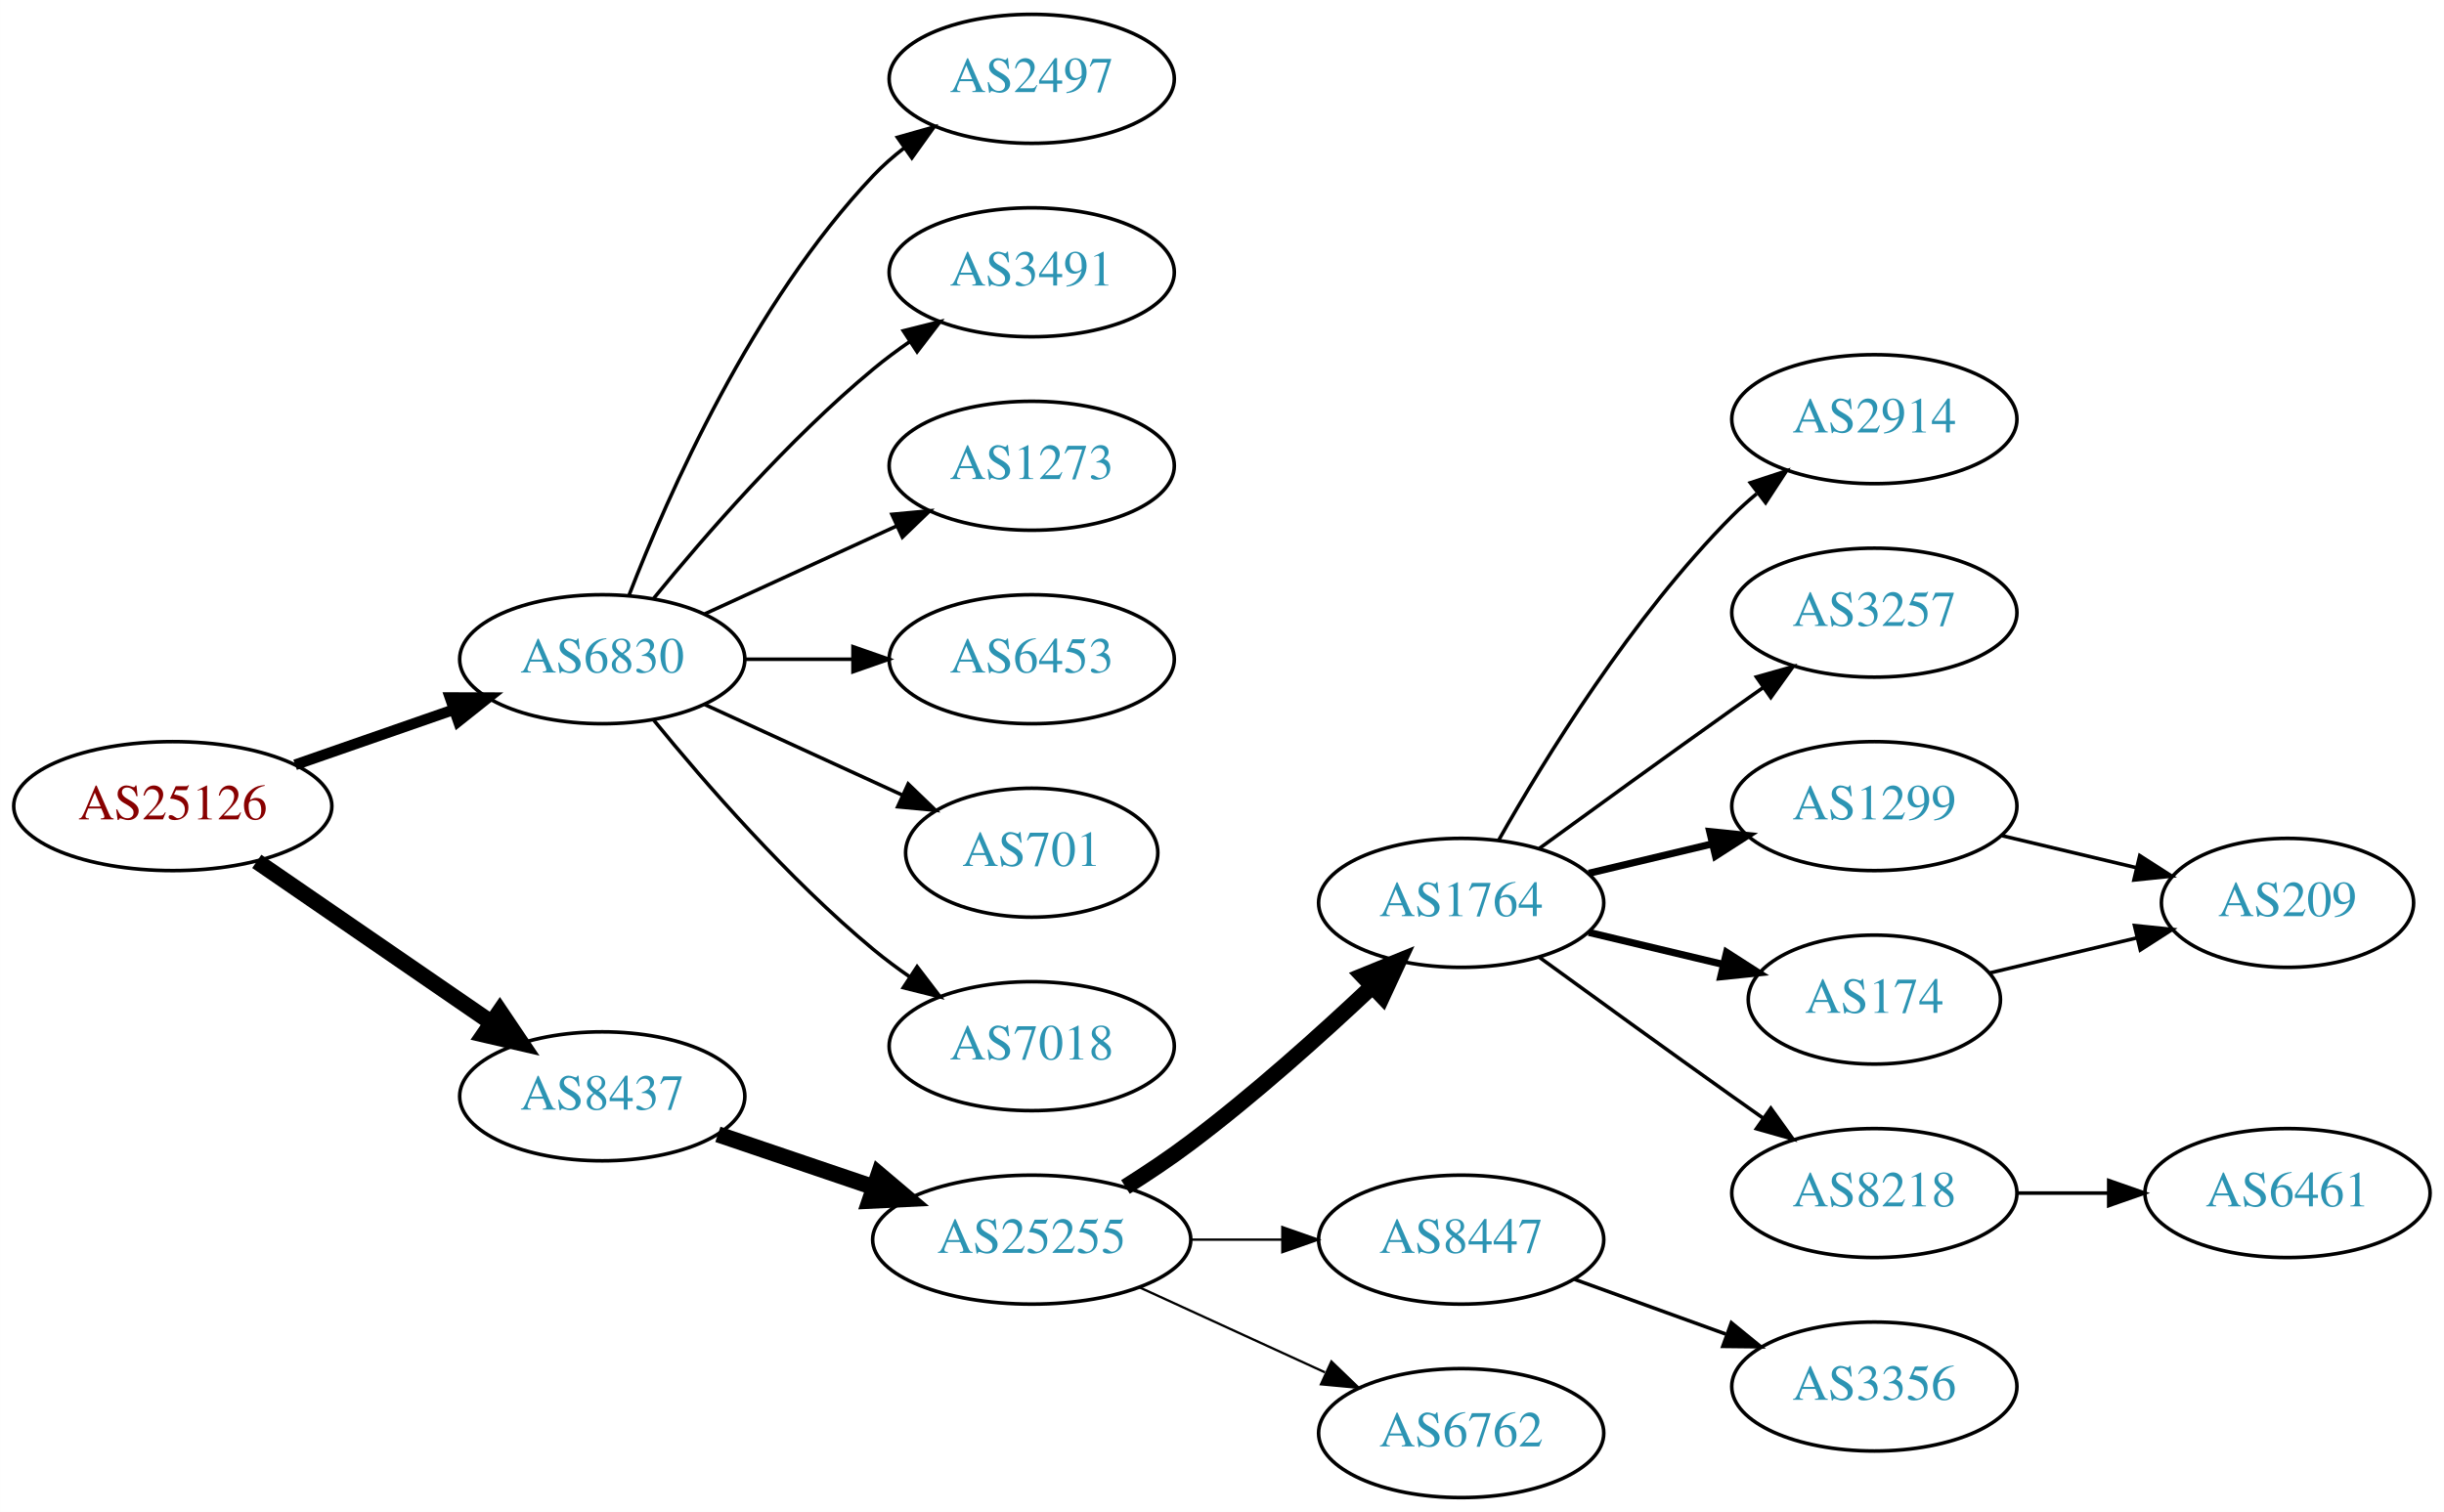
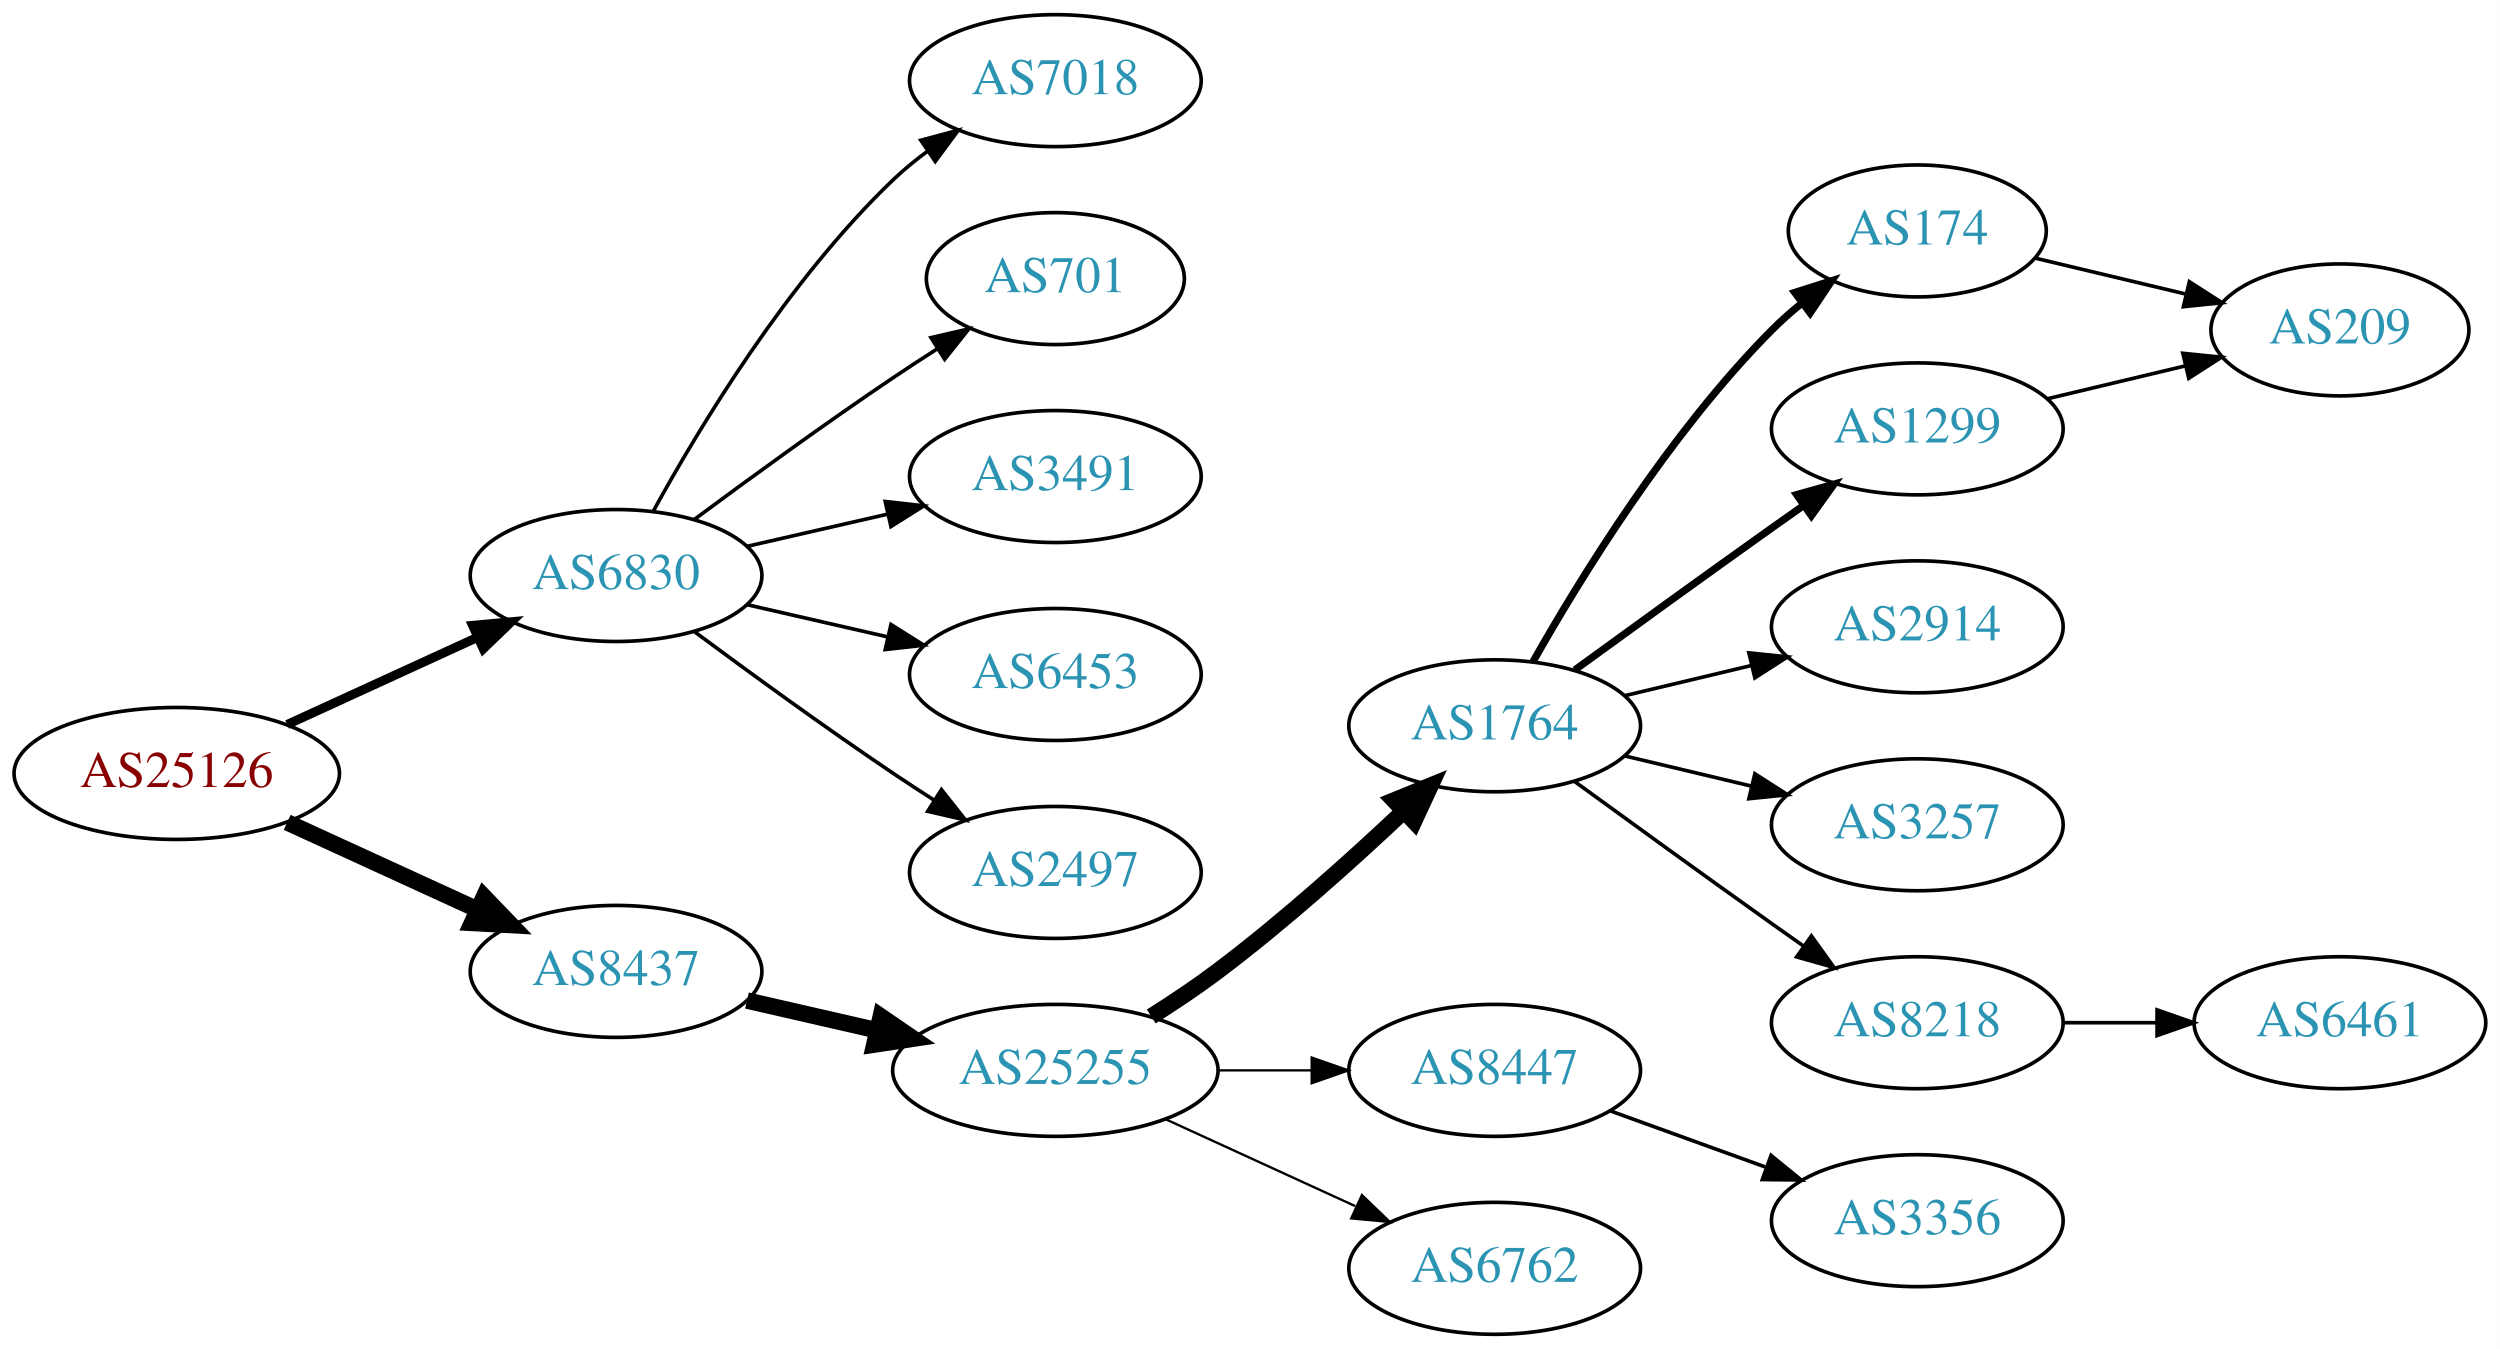
- <svg xmlns="http://www.w3.org/2000/svg" xmlns:xlink="http://www.w3.org/1999/xlink" width="682pt" height="422pt" viewBox="0.00 0.00 681.96 422.00">
-   <g id="graph0" class="graph" transform="scale(1 1) rotate(0) translate(4 418)">
-     <polygon fill="white" stroke="none" points="-4,4 -4,-418 677.956,-418 677.956,4 -4,4" />
+ <svg xmlns="http://www.w3.org/2000/svg" xmlns:xlink="http://www.w3.org/1999/xlink" width="682pt" height="368pt" viewBox="0.00 0.00 681.96 368.00">
+   <g id="graph0" class="graph" transform="scale(1 1) rotate(0) translate(4 364)">
+     <polygon fill="white" stroke="none" points="-4,4 -4,-364 677.956,-364 677.956,4 -4,4" />
    <g id="node1" class="node">
      <g id="a_node1">
        <a xlink:href="/asn/25126" xlink:title="AS25126 ~ TIWAG-Tiroler Wasserkraft AG [AT]">
-           <ellipse fill="#ffffff" stroke="black" cx="44.196" cy="-193" rx="44.393" ry="18" />
-           <text text-anchor="middle" x="44.196" y="-189.3" font-family="Times,serif" font-size="14.00" fill="#880000">AS25126</text>
+           <ellipse fill="#ffffff" stroke="black" cx="44.196" cy="-153" rx="44.393" ry="18" />
+           <text text-anchor="middle" x="44.196" y="-149.3" font-family="Times,serif" font-size="14.00" fill="#880000">AS25126</text>
        </a>
      </g>
    </g>
    <g id="node2" class="node">
      <g id="a_node2">
        <a xlink:href="/asn/6830" xlink:title="AS6830 ~ LGI-UPC [AT]">
-           <ellipse fill="#ffffff" stroke="black" cx="164.039" cy="-234" rx="39.794" ry="18" />
-           <text text-anchor="middle" x="164.039" y="-230.3" font-family="Times,serif" font-size="14.00" fill="#2c94b3">AS6830</text>
+           <ellipse fill="#ffffff" stroke="black" cx="164.039" cy="-207" rx="39.794" ry="18" />
+           <text text-anchor="middle" x="164.039" y="-203.3" font-family="Times,serif" font-size="14.00" fill="#2c94b3">AS6830</text>
        </a>
      </g>
    </g>
    <g id="edge1" class="edge">
-       <path fill="none" stroke="black" stroke-width="3" d="M78.335,-204.53C92.053,-209.302 108.092,-214.883 122.502,-219.896" />
-       <polygon fill="black" stroke="black" stroke-width="3" points="121.573,-223.279 132.168,-223.26 123.874,-216.668 121.573,-223.279" />
+       <path fill="none" stroke="black" stroke-width="2.5" d="M74.326,-166.348C89.937,-173.502 109.335,-182.391 126.007,-190.03" />
+       <polygon fill="black" stroke="black" stroke-width="2.5" points="124.91,-193.378 135.459,-194.362 127.826,-187.014 124.91,-193.378" />
    </g>
    <g id="node3" class="node">
      <g id="a_node3">
        <a xlink:href="/asn/8437" xlink:title="AS8437 ~ Hutchison Drei Austria GmbH [AT]">
-           <ellipse fill="#ffffff" stroke="black" cx="164.039" cy="-112" rx="39.794" ry="18" />
-           <text text-anchor="middle" x="164.039" y="-108.3" font-family="Times,serif" font-size="14.00" fill="#2c94b3">AS8437</text>
+           <ellipse fill="#ffffff" stroke="black" cx="164.039" cy="-99" rx="39.794" ry="18" />
+           <text text-anchor="middle" x="164.039" y="-95.3" font-family="Times,serif" font-size="14.00" fill="#2c94b3">AS8437</text>
        </a>
      </g>
    </g>
    <g id="edge2" class="edge">
-       <path fill="none" stroke="black" stroke-width="4.5" d="M67.639,-177.574C86.22,-164.802 112.781,-146.545 133.161,-132.537" />
-       <polygon fill="black" stroke="black" stroke-width="4.5" points="135.464,-135.731 141.475,-126.822 131.003,-129.242 135.464,-135.731" />
+       <path fill="none" stroke="black" stroke-width="4.5" d="M74.326,-139.652C89.937,-132.498 109.335,-123.609 126.007,-115.97" />
+       <polygon fill="black" stroke="black" stroke-width="4.5" points="128.008,-119.384 135.459,-111.638 124.727,-112.225 128.008,-119.384" />
    </g>
    <g id="node4" class="node">
      <g id="a_node4">
-         <a xlink:href="/asn/2497" xlink:title="AS2497 ~ Internet Initiative Japan Inc. [JP]">
-           <ellipse fill="#ffffff" stroke="black" cx="283.881" cy="-396" rx="39.794" ry="18" />
-           <text text-anchor="middle" x="283.881" y="-392.3" font-family="Times,serif" font-size="14.00" fill="#2c94b3">AS2497</text>
+         <a xlink:href="/asn/7018" xlink:title="AS7018 ~ AT&amp;T Services, Inc. [US]">
+           <ellipse fill="#ffffff" stroke="black" cx="283.881" cy="-342" rx="39.794" ry="18" />
+           <text text-anchor="middle" x="283.881" y="-338.3" font-family="Times,serif" font-size="14.00" fill="#2c94b3">AS7018</text>
        </a>
      </g>
    </g>
    <g id="edge3" class="edge">
-       <path fill="none" stroke="black" d="M171.562,-251.994C182.312,-279.728 205.969,-333.429 239.685,-369 242.271,-371.728 245.188,-374.294 248.257,-376.677" />
-       <polygon fill="black" stroke="black" points="246.411,-379.658 256.605,-382.543 250.435,-373.93 246.411,-379.658" />
+       <path fill="none" stroke="black" d="M174.28,-224.713C186.825,-247.561 211.002,-287.611 239.685,-315 242.553,-317.739 245.742,-320.347 249.051,-322.785" />
+       <polygon fill="black" stroke="black" points="247.175,-325.742 257.411,-328.477 251.114,-319.956 247.175,-325.742" />
    </g>
    <g id="node5" class="node">
      <g id="a_node5">
-         <a xlink:href="/asn/3491" xlink:title="AS3491 ~ PCCW Global, Inc. [US]">
-           <ellipse fill="#ffffff" stroke="black" cx="283.881" cy="-342" rx="39.794" ry="18" />
-           <text text-anchor="middle" x="283.881" y="-338.3" font-family="Times,serif" font-size="14.00" fill="#2c94b3">AS3491</text>
+         <a xlink:href="/asn/701" xlink:title="AS701 ~ UUNET [US]">
+           <ellipse fill="#ffffff" stroke="black" cx="283.881" cy="-288" rx="35.194" ry="18" />
+           <text text-anchor="middle" x="283.881" y="-284.3" font-family="Times,serif" font-size="14.00" fill="#2c94b3">AS701</text>
        </a>
      </g>
    </g>
    <g id="edge4" class="edge">
-       <path fill="none" stroke="black" d="M178.458,-251.065C192.572,-268.375 215.987,-295.345 239.685,-315 242.901,-317.668 246.402,-320.27 249.972,-322.741" />
-       <polygon fill="black" stroke="black" points="248.05,-325.666 258.329,-328.236 251.896,-319.817 248.05,-325.666" />
+       <path fill="none" stroke="black" d="M185.369,-222.277C200.231,-233.304 220.976,-248.407 239.685,-261 243.502,-263.569 247.552,-266.21 251.583,-268.786" />
+       <polygon fill="black" stroke="black" points="249.952,-271.895 260.277,-274.271 253.687,-265.975 249.952,-271.895" />
    </g>
    <g id="node6" class="node">
      <g id="a_node6">
-         <a xlink:href="/asn/1273" xlink:title="AS1273 ~ Vodafone Group PLC [EU]">
-           <ellipse fill="#ffffff" stroke="black" cx="283.881" cy="-288" rx="39.794" ry="18" />
-           <text text-anchor="middle" x="283.881" y="-284.3" font-family="Times,serif" font-size="14.00" fill="#2c94b3">AS1273</text>
+         <a xlink:href="/asn/3491" xlink:title="AS3491 ~ PCCW Global, Inc. [US]">
+           <ellipse fill="#ffffff" stroke="black" cx="283.881" cy="-234" rx="39.794" ry="18" />
+           <text text-anchor="middle" x="283.881" y="-230.3" font-family="Times,serif" font-size="14.00" fill="#2c94b3">AS3491</text>
        </a>
      </g>
    </g>
    <g id="edge5" class="edge">
-       <path fill="none" stroke="black" d="M192.667,-246.661C208.624,-253.973 228.895,-263.261 246.178,-271.181" />
-       <polygon fill="black" stroke="black" points="244.876,-274.435 255.425,-275.419 247.793,-268.071 244.876,-274.435" />
+       <path fill="none" stroke="black" d="M199.758,-214.955C211.758,-217.704 225.379,-220.825 238.071,-223.733" />
+       <polygon fill="black" stroke="black" points="237.474,-227.187 248.003,-226.009 239.037,-220.364 237.474,-227.187" />
    </g>
    <g id="node7" class="node">
      <g id="a_node7">
        <a xlink:href="/asn/6453" xlink:title="AS6453 ~ TATA COMMUNICATIONS (AMERICA) INC [US]">
-           <ellipse fill="#ffffff" stroke="black" cx="283.881" cy="-234" rx="39.794" ry="18" />
-           <text text-anchor="middle" x="283.881" y="-230.3" font-family="Times,serif" font-size="14.00" fill="#2c94b3">AS6453</text>
+           <ellipse fill="#ffffff" stroke="black" cx="283.881" cy="-180" rx="39.794" ry="18" />
+           <text text-anchor="middle" x="283.881" y="-176.3" font-family="Times,serif" font-size="14.00" fill="#2c94b3">AS6453</text>
        </a>
      </g>
    </g>
    <g id="edge6" class="edge">
-       <path fill="none" stroke="black" d="M203.951,-234C213.505,-234 223.854,-234 233.817,-234" />
-       <polygon fill="black" stroke="black" points="234.009,-237.5 244.009,-234 234.009,-230.5 234.009,-237.5" />
+       <path fill="none" stroke="black" d="M199.758,-199.045C211.758,-196.296 225.379,-193.175 238.071,-190.267" />
+       <polygon fill="black" stroke="black" points="239.037,-193.636 248.003,-187.991 237.474,-186.813 239.037,-193.636" />
    </g>
    <g id="node8" class="node">
      <g id="a_node8">
-         <a xlink:href="/asn/701" xlink:title="AS701 ~ UUNET [US]">
-           <ellipse fill="#ffffff" stroke="black" cx="283.881" cy="-180" rx="35.194" ry="18" />
-           <text text-anchor="middle" x="283.881" y="-176.3" font-family="Times,serif" font-size="14.00" fill="#2c94b3">AS701</text>
+         <a xlink:href="/asn/2497" xlink:title="AS2497 ~ Internet Initiative Japan Inc. [JP]">
+           <ellipse fill="#ffffff" stroke="black" cx="283.881" cy="-126" rx="39.794" ry="18" />
+           <text text-anchor="middle" x="283.881" y="-122.3" font-family="Times,serif" font-size="14.00" fill="#2c94b3">AS2497</text>
        </a>
      </g>
    </g>
    <g id="edge7" class="edge">
-       <path fill="none" stroke="black" d="M192.667,-221.339C209.084,-213.817 230.065,-204.202 247.662,-196.139" />
-       <polygon fill="black" stroke="black" points="249.407,-199.189 257.04,-191.842 246.49,-192.826 249.407,-199.189" />
+       <path fill="none" stroke="black" d="M185.369,-191.723C200.231,-180.696 220.976,-165.593 239.685,-153 243.234,-150.611 246.984,-148.161 250.733,-145.758" />
+       <polygon fill="black" stroke="black" points="252.801,-148.591 259.381,-140.288 249.059,-142.675 252.801,-148.591" />
    </g>
    <g id="node9" class="node">
      <g id="a_node9">
-         <a xlink:href="/asn/7018" xlink:title="AS7018 ~ AT&amp;T Services, Inc. [US]">
-           <ellipse fill="#ffffff" stroke="black" cx="283.881" cy="-126" rx="39.794" ry="18" />
-           <text text-anchor="middle" x="283.881" y="-122.3" font-family="Times,serif" font-size="14.00" fill="#2c94b3">AS7018</text>
-         </a>
-       </g>
-     </g>
-     <g id="edge8" class="edge">
-       <path fill="none" stroke="black" d="M178.458,-216.935C192.572,-199.625 215.987,-172.655 239.685,-153 242.901,-150.332 246.402,-147.73 249.972,-145.259" />
-       <polygon fill="black" stroke="black" points="251.896,-148.183 258.329,-139.764 248.05,-142.334 251.896,-148.183" />
-     </g>
-     <g id="node10" class="node">
-       <g id="a_node10">
        <a xlink:href="/asn/25255" xlink:title="AS25255 ~ ==&gt; TELE2 AUSTRIA &lt;== [AT]">
          <ellipse fill="#ffffff" stroke="black" cx="283.881" cy="-72" rx="44.393" ry="18" />
          <text text-anchor="middle" x="283.881" y="-68.3" font-family="Times,serif" font-size="14.00" fill="#2c94b3">AS25255</text>
        </a>
      </g>
    </g>
-     <g id="edge9" class="edge">
-       <path fill="none" stroke="black" stroke-width="4.5" d="M196.309,-101.386C209.605,-96.873 225.331,-91.535 239.707,-86.655" />
-       <polygon fill="black" stroke="black" stroke-width="4.5" points="241.194,-90.308 249.398,-83.365 238.663,-82.851 241.194,-90.308" />
-     </g>
-     <g id="node11" class="node">
-       <g id="a_node11">
+     <g id="edge8" class="edge">
+       <path fill="none" stroke="black" stroke-width="4.5" d="M199.758,-91.045C210.896,-88.493 223.432,-85.621 235.325,-82.896" />
+       <polygon fill="black" stroke="black" stroke-width="4.5" points="236.251,-86.724 245.119,-80.652 234.492,-79.047 236.251,-86.724" />
+     </g>
+     <g id="node10" class="node">
+       <g id="a_node10">
        <a xlink:href="/asn/1764" xlink:title="AS1764 ~ NEXTLAYER-AS [AT]">
          <ellipse fill="#ffffff" stroke="black" cx="403.724" cy="-166" rx="39.794" ry="18" />
          <text text-anchor="middle" x="403.724" y="-162.3" font-family="Times,serif" font-size="14.00" fill="#2c94b3">AS1764</text>
        </a>
      </g>
    </g>
-     <g id="edge10" class="edge">
+     <g id="edge9" class="edge">
      <path fill="none" stroke="black" stroke-width="4.5" d="M310.042,-86.706C316.085,-90.514 322.424,-94.746 328.077,-99 345.923,-112.428 364.623,-129.217 378.842,-142.63" />
      <polygon fill="black" stroke="black" stroke-width="4.5" points="376.293,-145.639 386.247,-149.691 381.727,-139.94 376.293,-145.639" />
    </g>
-     <g id="node12" class="node">
-       <g id="a_node12">
+     <g id="node11" class="node">
+       <g id="a_node11">
        <a xlink:href="/asn/8447" xlink:title="AS8447 ~ A1 Telekom Austria AG [AT]">
          <ellipse fill="#ffffff" stroke="black" cx="403.724" cy="-72" rx="39.794" ry="18" />
          <text text-anchor="middle" x="403.724" y="-68.3" font-family="Times,serif" font-size="14.00" fill="#2c94b3">AS8447</text>
        </a>
      </g>
    </g>
-     <g id="edge11" class="edge">
+     <g id="edge10" class="edge">
      <path fill="none" stroke="black" stroke-width="0.643" d="M328.092,-72C336.405,-72 345.168,-72 353.65,-72" />
      <polygon fill="black" stroke="black" stroke-width="0.643" points="353.809,-75.5 363.809,-72 353.809,-68.5 353.809,-75.5" />
    </g>
-     <g id="node13" class="node">
-       <g id="a_node13">
+     <g id="node12" class="node">
+       <g id="a_node12">
        <a xlink:href="/asn/6762" xlink:title="AS6762 ~ TELECOM ITALIA SPARKLE S.p.A. [IT]">
          <ellipse fill="#ffffff" stroke="black" cx="403.724" cy="-18" rx="39.794" ry="18" />
          <text text-anchor="middle" x="403.724" y="-14.3" font-family="Times,serif" font-size="14.00" fill="#2c94b3">AS6762</text>
        </a>
      </g>
    </g>
-     <g id="edge12" class="edge">
+     <g id="edge11" class="edge">
      <path fill="none" stroke="black" stroke-width="0.643" d="M314.011,-58.652C329.622,-51.498 349.02,-42.609 365.692,-34.969" />
      <polygon fill="black" stroke="black" stroke-width="0.643" points="367.511,-37.986 375.144,-30.638 364.595,-31.622 367.511,-37.986" />
    </g>
+     <g id="node13" class="node">
+       <g id="a_node13">
+         <a xlink:href="/asn/174" xlink:title="AS174 ~ Cogent Communications [US]">
+           <ellipse fill="#ffffff" stroke="black" cx="519.017" cy="-301" rx="35.194" ry="18" />
+           <text text-anchor="middle" x="519.017" y="-297.3" font-family="Times,serif" font-size="14.00" fill="#2c94b3">AS174</text>
+         </a>
+       </g>
+     </g>
+     <g id="edge12" class="edge">
+       <path fill="none" stroke="black" stroke-width="2" d="M414.184,-183.49C426.965,-206.096 451.398,-245.886 479.37,-274 481.871,-276.513 484.631,-278.949 487.492,-281.261" />
+       <polygon fill="black" stroke="black" stroke-width="2" points="485.591,-284.21 495.689,-287.413 489.793,-278.611 485.591,-284.21" />
+     </g>
    <g id="node14" class="node">
      <g id="a_node14">
-         <a xlink:href="/asn/2914" xlink:title="AS2914 ~ NTT America, Inc. [US]">
-           <ellipse fill="#ffffff" stroke="black" cx="519.017" cy="-301" rx="39.794" ry="18" />
-           <text text-anchor="middle" x="519.017" y="-297.3" font-family="Times,serif" font-size="14.00" fill="#2c94b3">AS2914</text>
+         <a xlink:href="/asn/1299" xlink:title="AS1299 ~ Telia Carrier [EU]">
+           <ellipse fill="#ffffff" stroke="black" cx="519.017" cy="-247" rx="39.794" ry="18" />
+           <text text-anchor="middle" x="519.017" y="-243.3" font-family="Times,serif" font-size="14.00" fill="#2c94b3">AS1299</text>
        </a>
      </g>
    </g>
    <g id="edge13" class="edge">
-       <path fill="none" stroke="black" d="M414.184,-183.49C426.965,-206.096 451.398,-245.886 479.37,-274 481.481,-276.121 483.777,-278.188 486.163,-280.171" />
-       <polygon fill="black" stroke="black" points="484.415,-283.242 494.478,-286.556 488.678,-277.69 484.415,-283.242" />
+       <path fill="none" stroke="black" stroke-width="2" d="M425.572,-181.222C440.506,-192.091 461.12,-207.025 479.37,-220 482.191,-222.005 485.134,-224.085 488.082,-226.159" />
+       <polygon fill="black" stroke="black" stroke-width="2" points="486.109,-229.05 496.306,-231.926 490.128,-223.319 486.109,-229.05" />
    </g>
    <g id="node15" class="node">
      <g id="a_node15">
-         <a xlink:href="/asn/3257" xlink:title="AS3257 ~ GTT [DE]">
-           <ellipse fill="#ffffff" stroke="black" cx="519.017" cy="-247" rx="39.794" ry="18" />
-           <text text-anchor="middle" x="519.017" y="-243.3" font-family="Times,serif" font-size="14.00" fill="#2c94b3">AS3257</text>
+         <a xlink:href="/asn/2914" xlink:title="AS2914 ~ NTT America, Inc. [US]">
+           <ellipse fill="#ffffff" stroke="black" cx="519.017" cy="-193" rx="39.794" ry="18" />
+           <text text-anchor="middle" x="519.017" y="-189.3" font-family="Times,serif" font-size="14.00" fill="#2c94b3">AS2914</text>
        </a>
      </g>
    </g>
    <g id="edge14" class="edge">
-       <path fill="none" stroke="black" d="M425.572,-181.222C440.506,-192.091 461.12,-207.025 479.37,-220 482.191,-222.005 485.134,-224.085 488.082,-226.159" />
-       <polygon fill="black" stroke="black" points="486.109,-229.05 496.306,-231.926 490.128,-223.319 486.109,-229.05" />
+       <path fill="none" stroke="black" d="M439.331,-174.248C450.202,-176.838 462.357,-179.735 473.799,-182.462" />
+       <polygon fill="black" stroke="black" points="473.082,-185.889 483.621,-184.803 474.705,-179.08 473.082,-185.889" />
    </g>
    <g id="node16" class="node">
      <g id="a_node16">
-         <a xlink:href="/asn/1299" xlink:title="AS1299 ~ Telia Carrier [EU]">
-           <ellipse fill="#ffffff" stroke="black" cx="519.017" cy="-193" rx="39.794" ry="18" />
-           <text text-anchor="middle" x="519.017" y="-189.3" font-family="Times,serif" font-size="14.00" fill="#2c94b3">AS1299</text>
+         <a xlink:href="/asn/3257" xlink:title="AS3257 ~ GTT [DE]">
+           <ellipse fill="#ffffff" stroke="black" cx="519.017" cy="-139" rx="39.794" ry="18" />
+           <text text-anchor="middle" x="519.017" y="-135.3" font-family="Times,serif" font-size="14.00" fill="#2c94b3">AS3257</text>
        </a>
      </g>
    </g>
    <g id="edge15" class="edge">
-       <path fill="none" stroke="black" stroke-width="2" d="M439.331,-174.248C450.202,-176.838 462.357,-179.735 473.799,-182.462" />
-       <polygon fill="black" stroke="black" stroke-width="2" points="473.082,-185.889 483.621,-184.803 474.705,-179.08 473.082,-185.889" />
+       <path fill="none" stroke="black" d="M439.331,-157.752C450.202,-155.162 462.357,-152.265 473.799,-149.538" />
+       <polygon fill="black" stroke="black" points="474.705,-152.92 483.621,-147.197 473.082,-146.111 474.705,-152.92" />
    </g>
    <g id="node17" class="node">
      <g id="a_node17">
-         <a xlink:href="/asn/174" xlink:title="AS174 ~ Cogent Communications [US]">
-           <ellipse fill="#ffffff" stroke="black" cx="519.017" cy="-139" rx="35.194" ry="18" />
-           <text text-anchor="middle" x="519.017" y="-135.3" font-family="Times,serif" font-size="14.00" fill="#2c94b3">AS174</text>
-         </a>
-       </g>
-     </g>
-     <g id="edge16" class="edge">
-       <path fill="none" stroke="black" stroke-width="2" d="M439.331,-157.752C451.125,-154.942 464.43,-151.771 476.698,-148.847" />
-       <polygon fill="black" stroke="black" stroke-width="2" points="477.787,-152.186 486.703,-146.463 476.164,-145.376 477.787,-152.186" />
-     </g>
-     <g id="node18" class="node">
-       <g id="a_node18">
        <a xlink:href="/asn/8218" xlink:title="AS8218 ~ legacy Neotelecoms [FR]">
          <ellipse fill="#ffffff" stroke="black" cx="519.017" cy="-85" rx="39.794" ry="18" />
          <text text-anchor="middle" x="519.017" y="-81.3" font-family="Times,serif" font-size="14.00" fill="#2c94b3">AS8218</text>
        </a>
      </g>
    </g>
-     <g id="edge17" class="edge">
+     <g id="edge16" class="edge">
      <path fill="none" stroke="black" d="M425.572,-150.778C440.506,-139.909 461.12,-124.975 479.37,-112 482.191,-109.995 485.134,-107.915 488.082,-105.841" />
      <polygon fill="black" stroke="black" points="490.128,-108.681 496.306,-100.074 486.109,-102.95 490.128,-108.681" />
    </g>
    <g id="node19" class="node">
      <g id="a_node19">
        <a xlink:href="/asn/3356" xlink:title="AS3356 ~ Level 3 Parent, LLC [US]">
          <ellipse fill="#ffffff" stroke="black" cx="519.017" cy="-31" rx="39.794" ry="18" />
          <text text-anchor="middle" x="519.017" y="-27.3" font-family="Times,serif" font-size="14.00" fill="#2c94b3">AS3356</text>
        </a>
      </g>
    </g>
    <g id="edge18" class="edge">
      <path fill="none" stroke="black" d="M435.382,-60.905C448.355,-56.21 463.648,-50.676 477.529,-45.652" />
      <polygon fill="black" stroke="black" points="479.121,-48.798 487.334,-42.104 476.739,-42.216 479.121,-48.798" />
    </g>
+     <g id="node18" class="node">
+       <g id="a_node18">
+         <a xlink:href="/asn/209" xlink:title="AS209 ~ CenturyLink Communications, LLC [US]">
+           <ellipse fill="#ffffff" stroke="black" cx="634.31" cy="-274" rx="35.194" ry="18" />
+           <text text-anchor="middle" x="634.31" y="-270.3" font-family="Times,serif" font-size="14.00" fill="#2c94b3">AS209</text>
+         </a>
+       </g>
+     </g>
+     <g id="edge17" class="edge">
+       <path fill="none" stroke="black" d="M551.274,-293.551C563.905,-290.541 578.659,-287.024 592.145,-283.81" />
+       <polygon fill="black" stroke="black" points="593.238,-287.148 602.154,-281.425 591.615,-280.339 593.238,-287.148" />
+     </g>
+     <g id="edge19" class="edge">
+       <path fill="none" stroke="black" d="M554.624,-255.248C566.418,-258.058 579.723,-261.229 591.991,-264.153" />
+       <polygon fill="black" stroke="black" points="591.457,-267.624 601.996,-266.537 593.08,-260.814 591.457,-267.624" />
+     </g>
    <g id="node20" class="node">
      <g id="a_node20">
-         <a xlink:href="/asn/209" xlink:title="AS209 ~ CenturyLink Communications, LLC [US]">
-           <ellipse fill="#ffffff" stroke="black" cx="634.31" cy="-166" rx="35.194" ry="18" />
-           <text text-anchor="middle" x="634.31" y="-162.3" font-family="Times,serif" font-size="14.00" fill="#2c94b3">AS209</text>
-         </a>
-       </g>
-     </g>
-     <g id="edge19" class="edge">
-       <path fill="none" stroke="black" d="M554.624,-184.752C566.418,-181.942 579.723,-178.771 591.991,-175.847" />
-       <polygon fill="black" stroke="black" points="593.08,-179.186 601.996,-173.463 591.457,-172.376 593.08,-179.186" />
-     </g>
-     <g id="edge20" class="edge">
-       <path fill="none" stroke="black" d="M551.274,-146.449C563.905,-149.459 578.659,-152.976 592.145,-156.19" />
-       <polygon fill="black" stroke="black" points="591.615,-159.661 602.154,-158.575 593.238,-152.852 591.615,-159.661" />
-     </g>
-     <g id="node21" class="node">
-       <g id="a_node21">
        <a xlink:href="/asn/6461" xlink:title="AS6461 ~ Zayo Bandwidth [US]">
          <ellipse fill="#ffffff" stroke="black" cx="634.31" cy="-85" rx="39.794" ry="18" />
          <text text-anchor="middle" x="634.31" y="-81.3" font-family="Times,serif" font-size="14.00" fill="#2c94b3">AS6461</text>
        </a>
      </g>
    </g>
-     <g id="edge21" class="edge">
+     <g id="edge20" class="edge">
      <path fill="none" stroke="black" d="M558.689,-85C566.892,-85 575.656,-85 584.188,-85" />
      <polygon fill="black" stroke="black" points="584.427,-88.5 594.427,-85 584.427,-81.5 584.427,-88.5" />
    </g>
  </g>
</svg>
